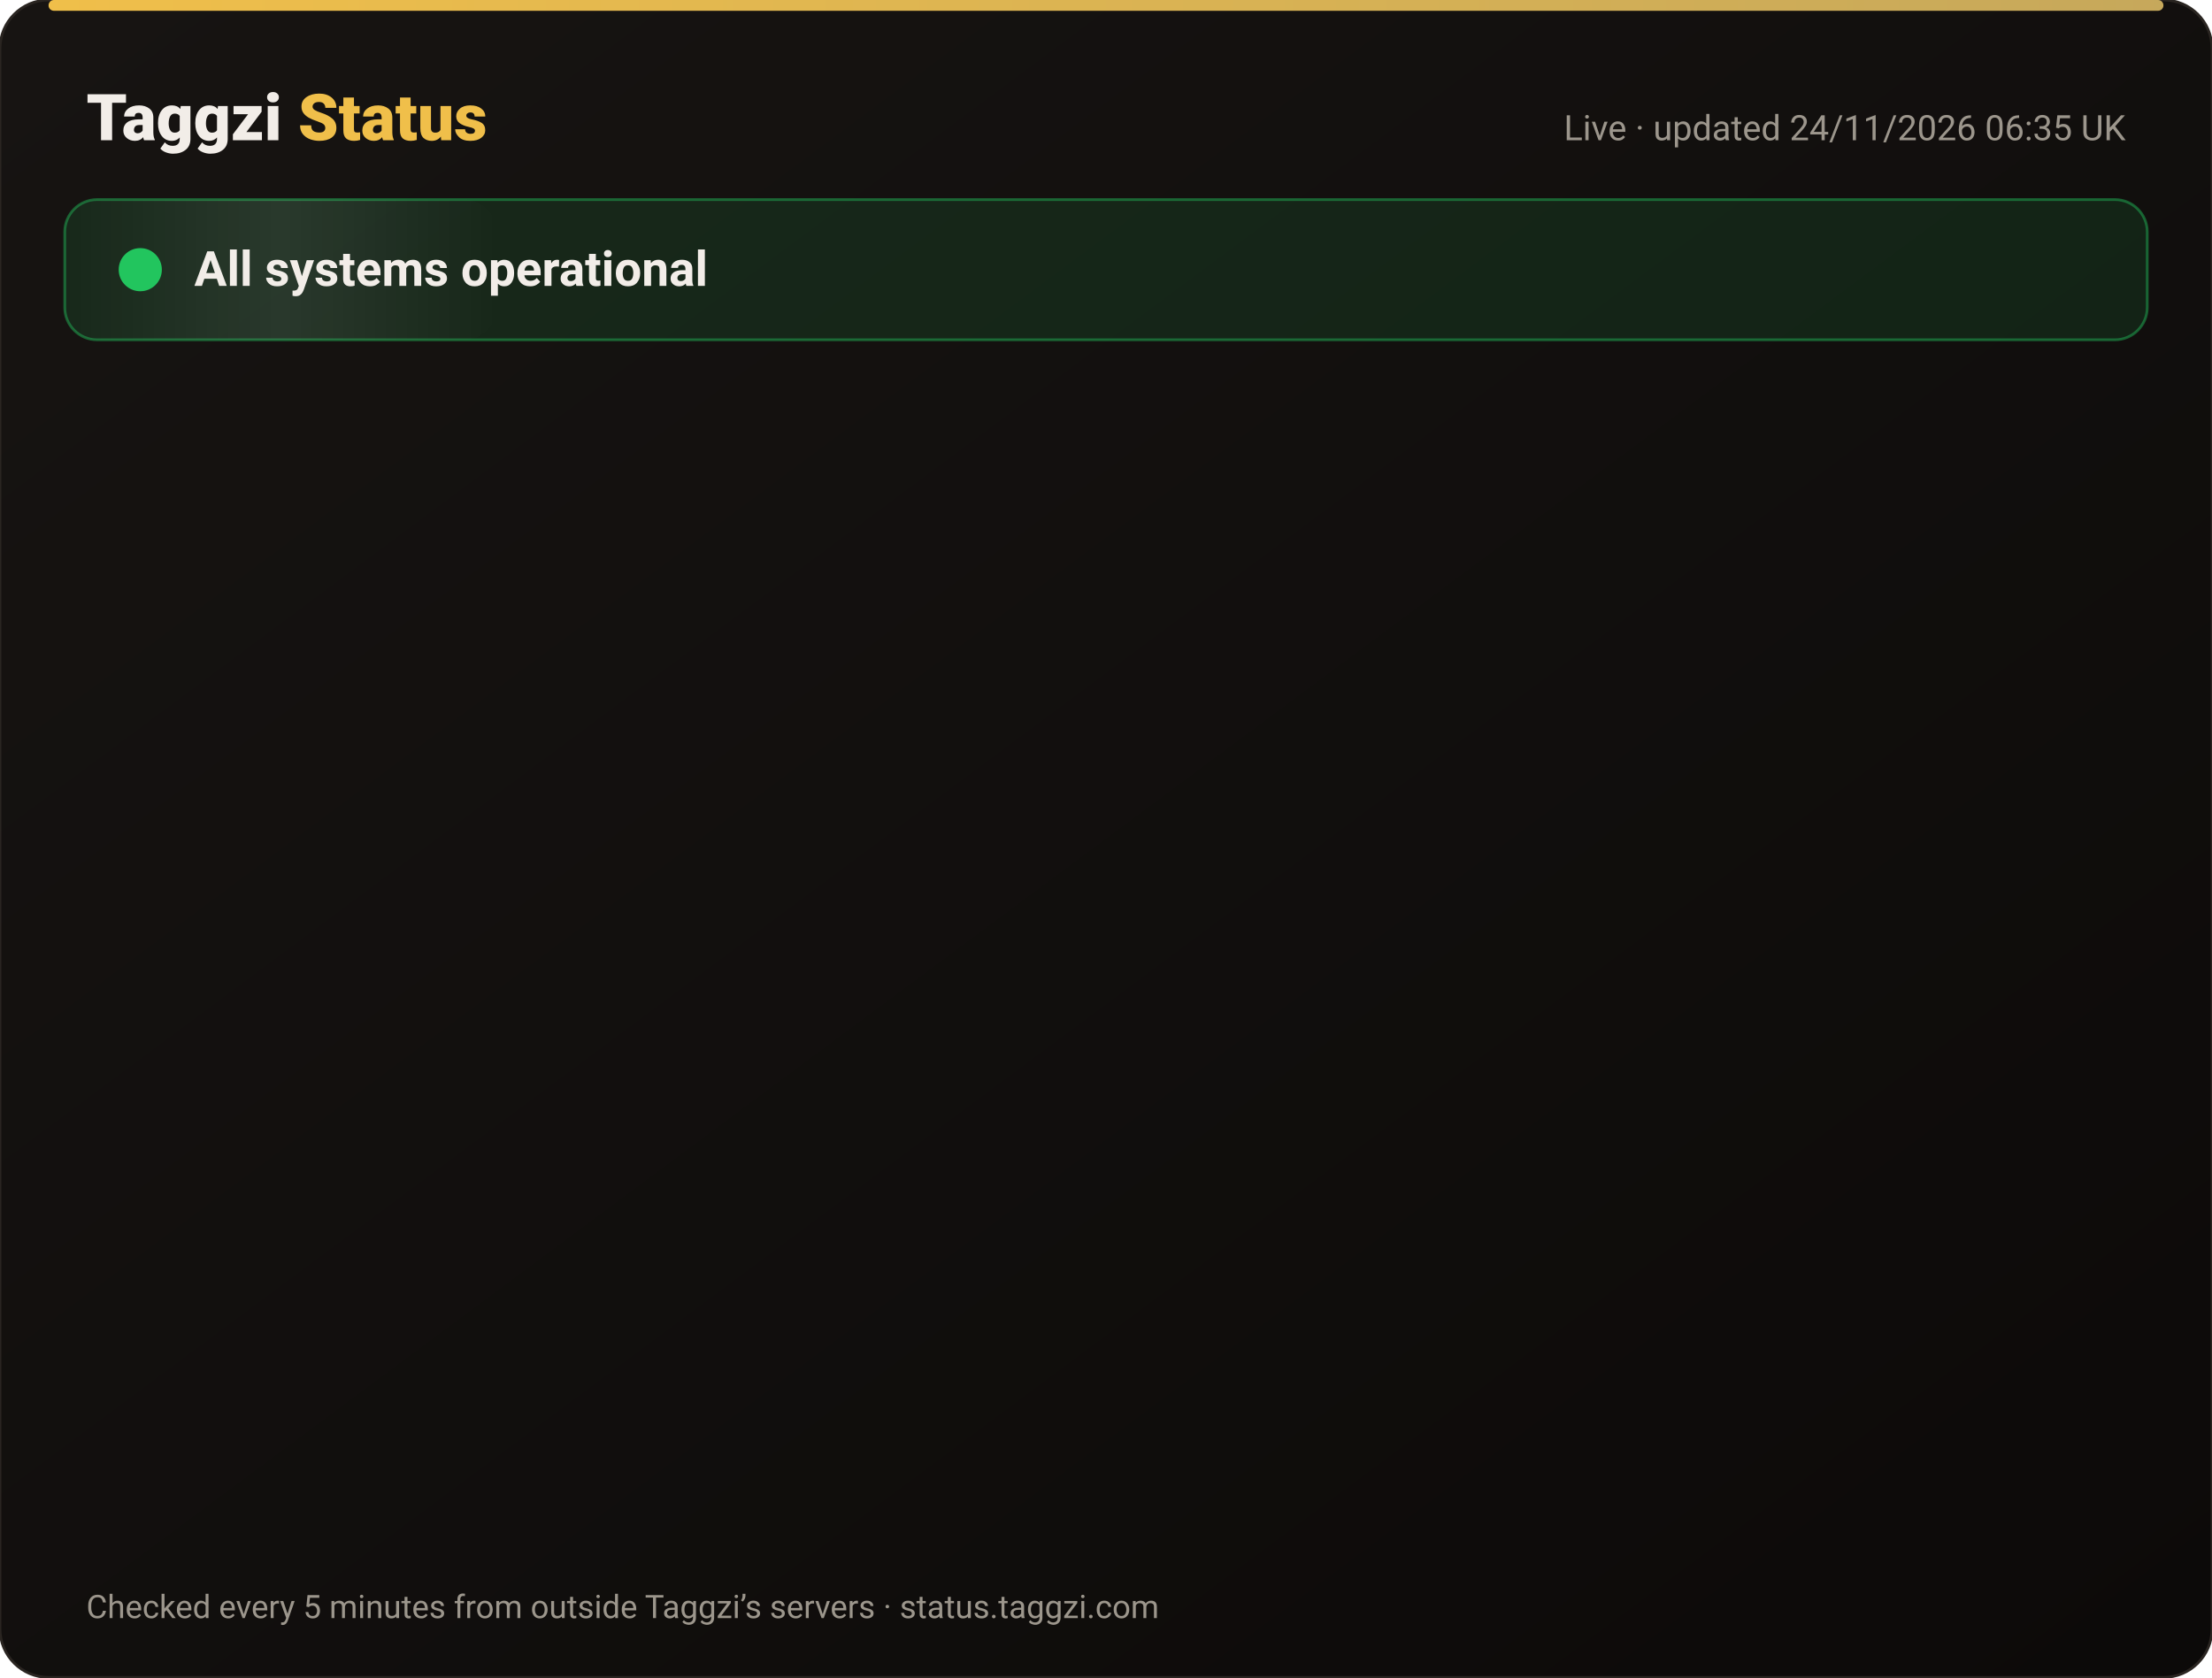
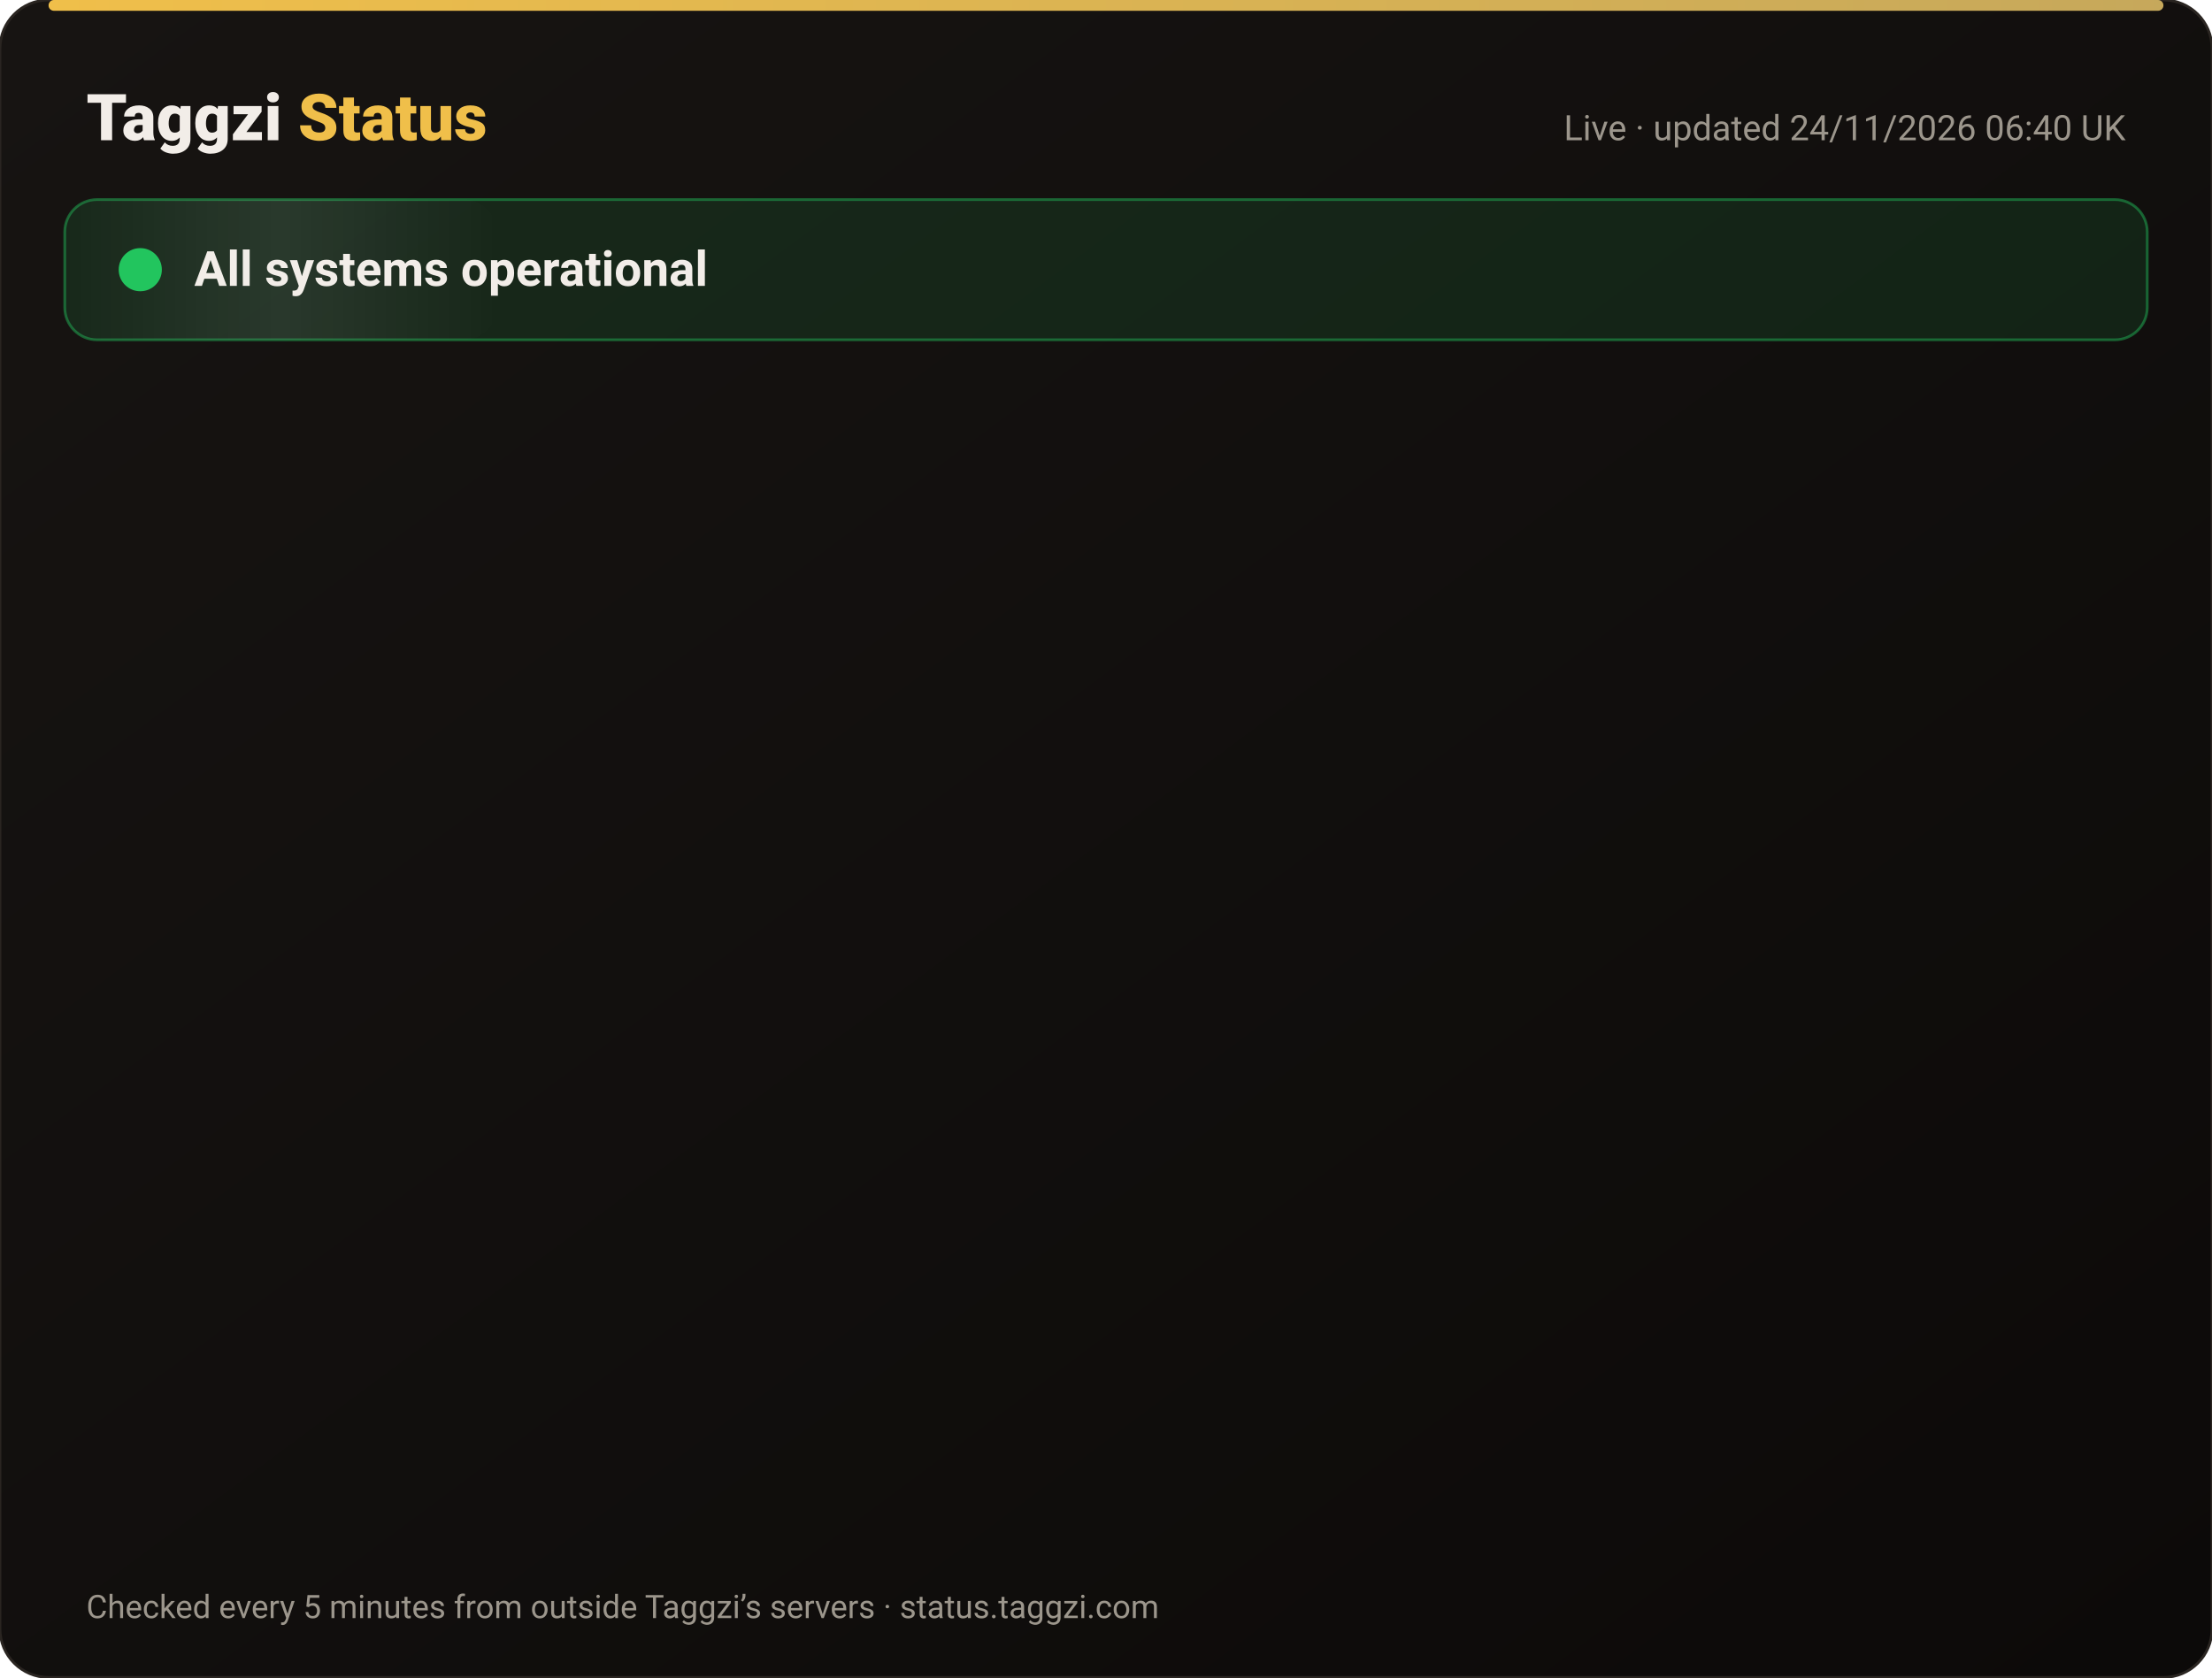
<svg xmlns="http://www.w3.org/2000/svg" width="820" height="622" viewBox="0 0 820 622" font-family="-apple-system,Segoe UI,Roboto,Helvetica,Arial,sans-serif">
  <defs>
    <linearGradient id="bg" x1="0" y1="0" x2="1" y2="1">
      <stop offset="0" stop-color="#171412" />
      <stop offset="1" stop-color="#0C0A09" />
    </linearGradient>
    <linearGradient id="gold" x1="0" x2="1">
      <stop offset="0" stop-color="#F0BF4A" />
      <stop offset="1" stop-color="#c6a85b" />
    </linearGradient>
    <linearGradient id="shine" x1="0" x2="1">
      <stop offset="0" stop-color="#fff" stop-opacity="0" />
      <stop offset=".5" stop-color="#fff" stop-opacity=".08" />
      <stop offset="1" stop-color="#fff" stop-opacity="0" />
    </linearGradient>
  </defs>
  <rect width="820" height="622" rx="18" fill="url(#bg)" stroke="#2a2521" />
  <rect x="18" y="0" width="784" height="4" rx="2" fill="url(#gold)" />
  <text x="32" y="52" font-size="24" font-weight="800" fill="#F2EDE8">Taggzi <tspan fill="#F0BF4A">Status</tspan>
  </text>
-   <text x="788" y="52" font-size="13" fill="#9C968C" text-anchor="end">Live · updated 24/11/2026 06:35 UK</text>
+   <text x="788" y="52" font-size="13" fill="#9C968C" text-anchor="end">Live · updated 24/11/2026 06:40 UK</text>
  <rect x="24" y="74" width="772" height="52" rx="12" fill="#22c55e" fill-opacity=".12" stroke="#22c55e" stroke-opacity=".45" />
  <rect x="24" y="74" width="160" height="52" rx="12" fill="url(#shine)">
    <animate attributeName="x" from="-160" to="820" dur="4s" repeatCount="indefinite" />
  </rect>
  <circle cx="52" cy="100" r="7" fill="#22c55e" />
  <circle cx="52" cy="100" r="7" fill="none" stroke="#22c55e" stroke-width="2">
    <animate attributeName="r" values="7;15;7" dur="2s" repeatCount="indefinite" />
    <animate attributeName="opacity" values=".9;0;.9" dur="2s" repeatCount="indefinite" />
  </circle>
  <text x="72" y="106" font-size="18" font-weight="700" fill="#F2EDE8">All systems operational</text>
  <g opacity="0">
    <animate attributeName="opacity" from="0" to="1" begin="0.00s" dur=".6s" fill="freeze" />
    <line x1="32" y1="188" x2="788" y2="188" stroke="#2a2521" />
    <circle cx="44" cy="166" r="6" fill="#22c55e">
      <animate attributeName="opacity" values="1;.45;1" dur="2.4s" begin="0.00s" repeatCount="indefinite" />
    </circle>
    <text x="62" y="171" font-size="15" font-weight="650" fill="#F2EDE8">Website</text>
    <text x="630" y="171" font-size="13" fill="#9C968C" text-anchor="end">99.98% uptime</text>
    <rect x="648" y="154" width="140" height="24" rx="12" fill="#22c55e" fill-opacity=".14" stroke="#22c55e" stroke-opacity=".5" />
    <text x="718" y="171" font-size="12" font-weight="700" fill="#22c55e" text-anchor="middle">Operational</text>
  </g>
  <g opacity="0">
    <animate attributeName="opacity" from="0" to="1" begin="0.15s" dur=".6s" fill="freeze" />
    <line x1="32" y1="234" x2="788" y2="234" stroke="#2a2521" />
    <circle cx="44" cy="212" r="6" fill="#22c55e">
      <animate attributeName="opacity" values="1;.45;1" dur="2.4s" begin="0.15s" repeatCount="indefinite" />
    </circle>
    <text x="62" y="217" font-size="15" font-weight="650" fill="#F2EDE8">Tag scans</text>
    <text x="630" y="217" font-size="13" fill="#9C968C" text-anchor="end">99.98% uptime</text>
    <rect x="648" y="200" width="140" height="24" rx="12" fill="#22c55e" fill-opacity=".14" stroke="#22c55e" stroke-opacity=".5" />
    <text x="718" y="217" font-size="12" font-weight="700" fill="#22c55e" text-anchor="middle">Operational</text>
  </g>
  <g opacity="0">
    <animate attributeName="opacity" from="0" to="1" begin="0.30s" dur=".6s" fill="freeze" />
    <line x1="32" y1="280" x2="788" y2="280" stroke="#2a2521" />
    <circle cx="44" cy="258" r="6" fill="#22c55e">
      <animate attributeName="opacity" values="1;.45;1" dur="2.4s" begin="0.30s" repeatCount="indefinite" />
    </circle>
    <text x="62" y="263" font-size="15" font-weight="650" fill="#F2EDE8">Manual tag lookup</text>
    <text x="630" y="263" font-size="13" fill="#9C968C" text-anchor="end">99.98% uptime</text>
    <rect x="648" y="246" width="140" height="24" rx="12" fill="#22c55e" fill-opacity=".14" stroke="#22c55e" stroke-opacity=".5" />
    <text x="718" y="263" font-size="12" font-weight="700" fill="#22c55e" text-anchor="middle">Operational</text>
  </g>
  <g opacity="0">
    <animate attributeName="opacity" from="0" to="1" begin="0.45s" dur=".6s" fill="freeze" />
    <line x1="32" y1="326" x2="788" y2="326" stroke="#2a2521" />
    <circle cx="44" cy="304" r="6" fill="#22c55e">
      <animate attributeName="opacity" values="1;.45;1" dur="2.4s" begin="0.45s" repeatCount="indefinite" />
    </circle>
    <text x="62" y="309" font-size="15" font-weight="650" fill="#F2EDE8">App &amp; login</text>
    <text x="630" y="309" font-size="13" fill="#9C968C" text-anchor="end">99.98% uptime</text>
    <rect x="648" y="292" width="140" height="24" rx="12" fill="#22c55e" fill-opacity=".14" stroke="#22c55e" stroke-opacity=".5" />
    <text x="718" y="309" font-size="12" font-weight="700" fill="#22c55e" text-anchor="middle">Operational</text>
  </g>
  <g opacity="0">
    <animate attributeName="opacity" from="0" to="1" begin="0.60s" dur=".6s" fill="freeze" />
    <line x1="32" y1="372" x2="788" y2="372" stroke="#2a2521" />
    <circle cx="44" cy="350" r="6" fill="#22c55e">
      <animate attributeName="opacity" values="1;.45;1" dur="2.4s" begin="0.60s" repeatCount="indefinite" />
    </circle>
    <text x="62" y="355" font-size="15" font-weight="650" fill="#F2EDE8">Community alerts</text>
    <text x="630" y="355" font-size="13" fill="#9C968C" text-anchor="end">99.98% uptime</text>
    <rect x="648" y="338" width="140" height="24" rx="12" fill="#22c55e" fill-opacity=".14" stroke="#22c55e" stroke-opacity=".5" />
    <text x="718" y="355" font-size="12" font-weight="700" fill="#22c55e" text-anchor="middle">Operational</text>
  </g>
  <g opacity="0">
    <animate attributeName="opacity" from="0" to="1" begin="0.75s" dur=".6s" fill="freeze" />
    <line x1="32" y1="418" x2="788" y2="418" stroke="#2a2521" />
    <circle cx="44" cy="396" r="6" fill="#22c55e">
      <animate attributeName="opacity" values="1;.45;1" dur="2.4s" begin="0.75s" repeatCount="indefinite" />
    </circle>
    <text x="62" y="401" font-size="15" font-weight="650" fill="#F2EDE8">Private calling</text>
    <text x="630" y="401" font-size="13" fill="#9C968C" text-anchor="end">99.98% uptime</text>
    <rect x="648" y="384" width="140" height="24" rx="12" fill="#22c55e" fill-opacity=".14" stroke="#22c55e" stroke-opacity=".5" />
    <text x="718" y="401" font-size="12" font-weight="700" fill="#22c55e" text-anchor="middle">Operational</text>
  </g>
  <g opacity="0">
    <animate attributeName="opacity" from="0" to="1" begin="0.90s" dur=".6s" fill="freeze" />
    <line x1="32" y1="464" x2="788" y2="464" stroke="#2a2521" />
    <circle cx="44" cy="442" r="6" fill="#22c55e">
      <animate attributeName="opacity" values="1;.45;1" dur="2.4s" begin="0.90s" repeatCount="indefinite" />
    </circle>
    <text x="62" y="447" font-size="15" font-weight="650" fill="#F2EDE8">Payments</text>
    <text x="630" y="447" font-size="13" fill="#9C968C" text-anchor="end">99.97% uptime</text>
    <rect x="648" y="430" width="140" height="24" rx="12" fill="#22c55e" fill-opacity=".14" stroke="#22c55e" stroke-opacity=".5" />
    <text x="718" y="447" font-size="12" font-weight="700" fill="#22c55e" text-anchor="middle">Operational</text>
  </g>
  <g opacity="0">
    <animate attributeName="opacity" from="0" to="1" begin="1.05s" dur=".6s" fill="freeze" />
    <line x1="32" y1="510" x2="788" y2="510" stroke="#2a2521" />
    <circle cx="44" cy="488" r="6" fill="#22c55e">
      <animate attributeName="opacity" values="1;.45;1" dur="2.4s" begin="1.05s" repeatCount="indefinite" />
    </circle>
    <text x="62" y="493" font-size="15" font-weight="650" fill="#F2EDE8">Email &amp; support</text>
    <text x="630" y="493" font-size="13" fill="#9C968C" text-anchor="end">99.98% uptime</text>
    <rect x="648" y="476" width="140" height="24" rx="12" fill="#22c55e" fill-opacity=".14" stroke="#22c55e" stroke-opacity=".5" />
    <text x="718" y="493" font-size="12" font-weight="700" fill="#22c55e" text-anchor="middle">Operational</text>
  </g>
  <g opacity="0">
    <animate attributeName="opacity" from="0" to="1" begin="1.20s" dur=".6s" fill="freeze" />
    <line x1="32" y1="556" x2="788" y2="556" stroke="#2a2521" />
    <circle cx="44" cy="534" r="6" fill="#22c55e">
      <animate attributeName="opacity" values="1;.45;1" dur="2.4s" begin="1.20s" repeatCount="indefinite" />
    </circle>
    <text x="62" y="539" font-size="15" font-weight="650" fill="#F2EDE8">Secure connection (SSL)</text>
    <text x="630" y="539" font-size="13" fill="#9C968C" text-anchor="end">100.00% uptime</text>
    <rect x="648" y="522" width="140" height="24" rx="12" fill="#22c55e" fill-opacity=".14" stroke="#22c55e" stroke-opacity=".5" />
    <text x="718" y="539" font-size="12" font-weight="700" fill="#22c55e" text-anchor="middle">Operational</text>
  </g>
  <text x="32" y="600" font-size="12" fill="#9C968C">Checked every 5 minutes from outside Taggzi’s servers · status.taggzi.com</text>
</svg>
